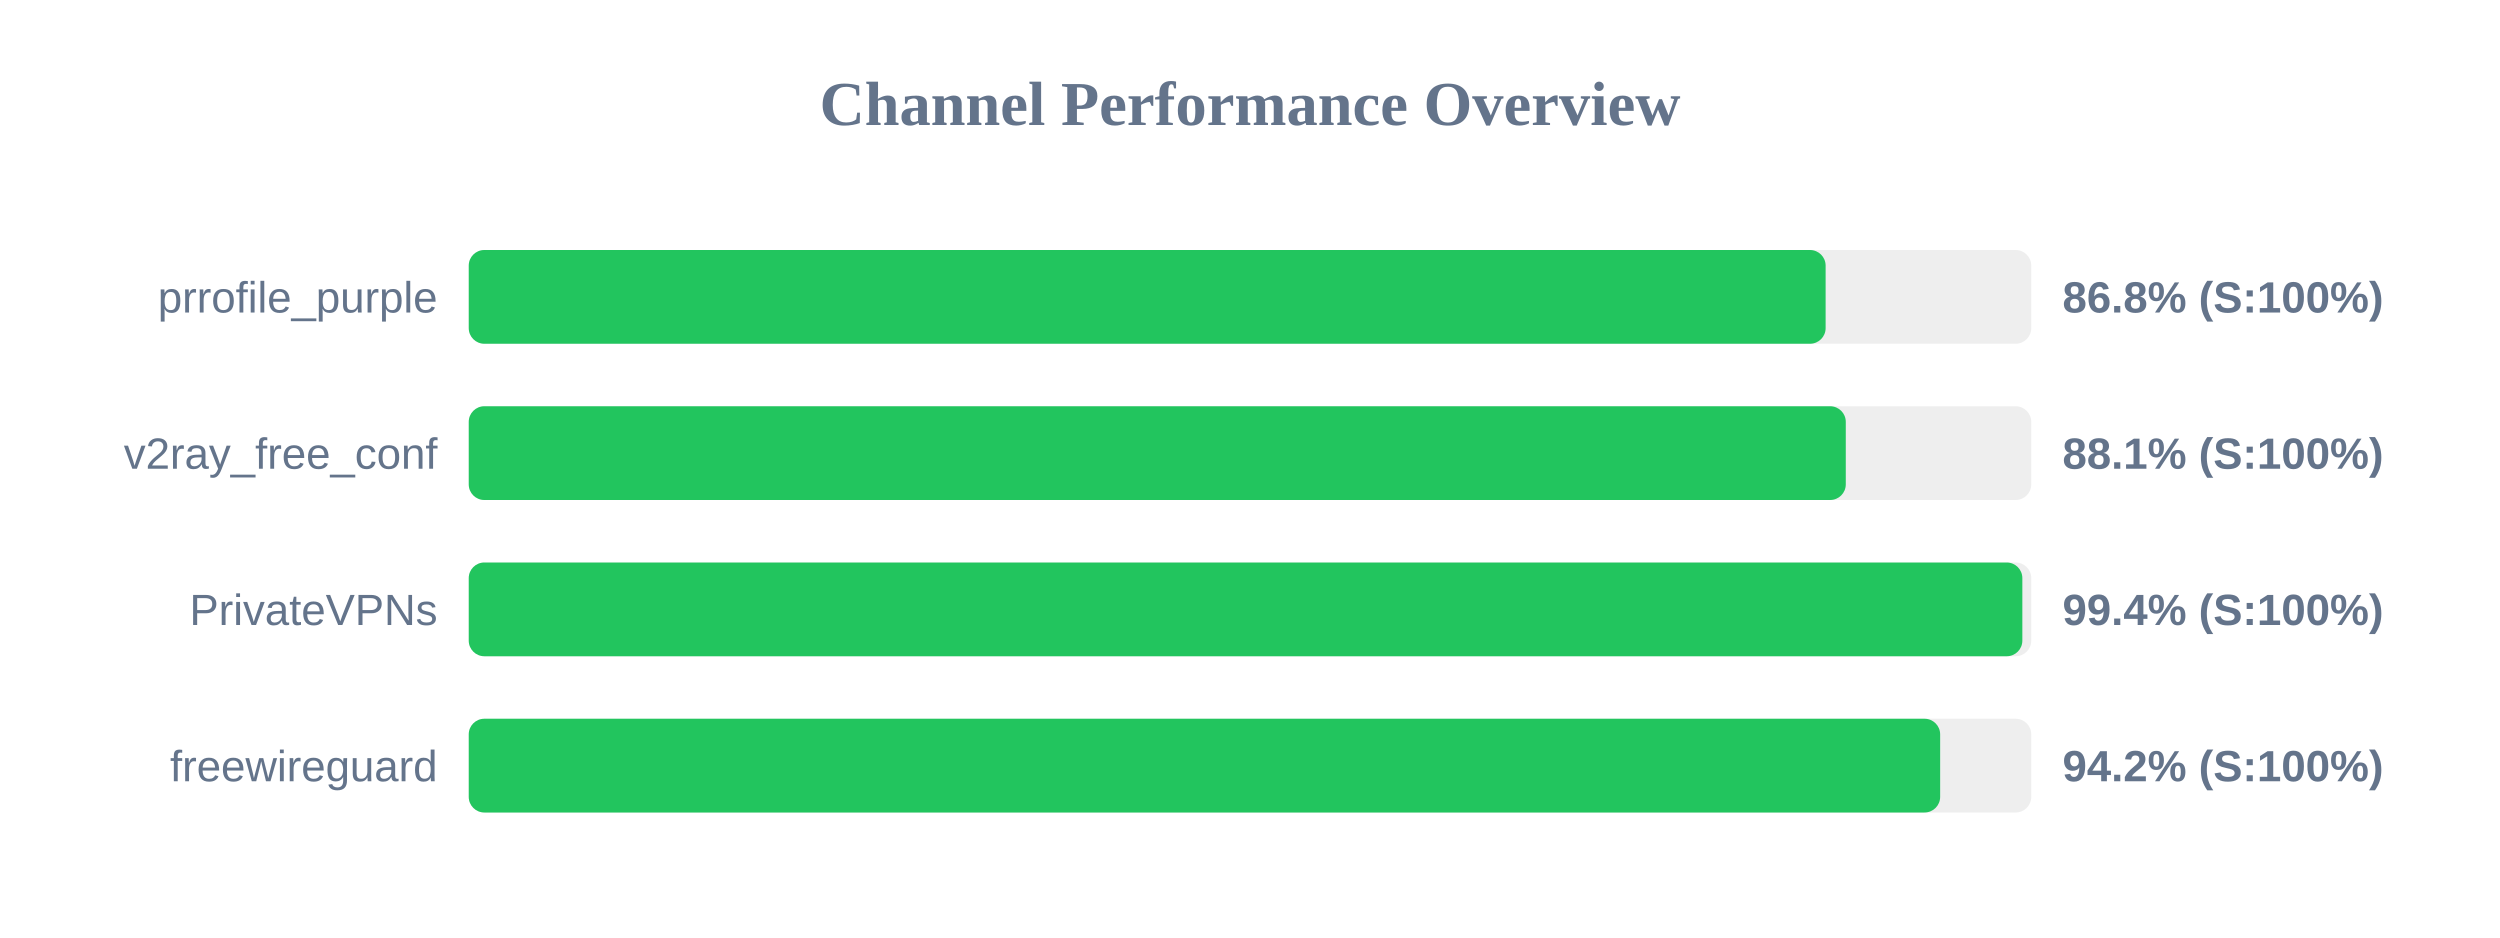
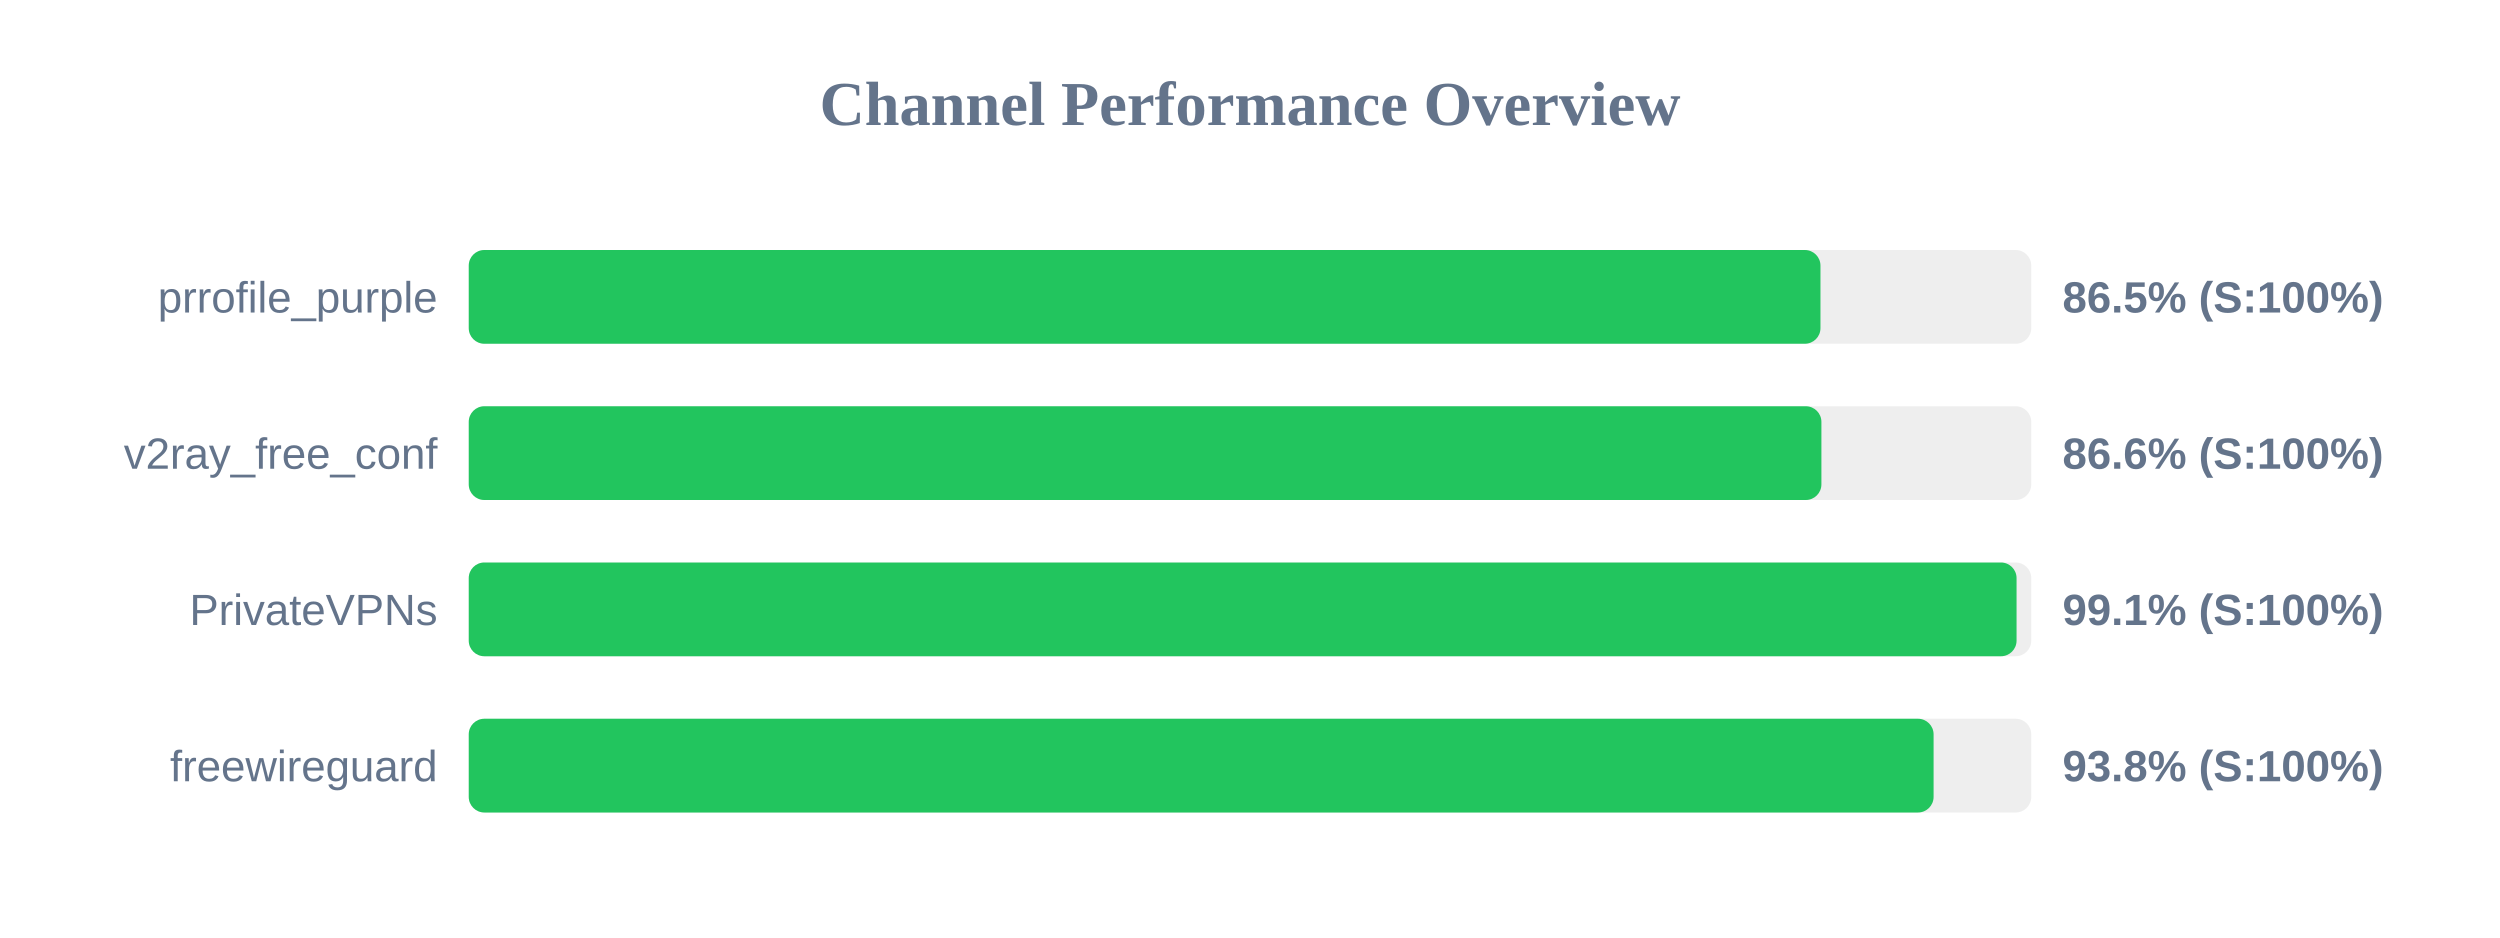
<svg xmlns="http://www.w3.org/2000/svg" width="800" height="300" version="1.1">
  <style>
        .row { font: 14px Arial; fill: #64748b; }
        .score { font: bold 14px Arial; fill: #64748b; }
    </style>
  <text x="400" y="40" text-anchor="middle" font-size="20px" font-weight="bold" fill="#64748b">Channel Performance Overview</text>
  <rect x="150" y="80" width="500" height="30" fill="#eee" rx="5" />
-   <rect x="150" y="80" width="434.2" height="30" fill="#22c55e" rx="5" />
+   <rect x="150" y="80" width="432.55" height="30" fill="#22c55e" rx="5" />
  <text x="140" y="100" text-anchor="end" class="row">prrofile_purple</text>
-   <text x="660" y="100" text-anchor="start" class="score">86.8% (S:100%)</text>
+   <text x="660" y="100" text-anchor="start" class="score">86.5% (S:100%)</text>
  <rect x="150" y="130" width="500" height="30" fill="#eee" rx="5" />
-   <rect x="150" y="130" width="440.65" height="30" fill="#22c55e" rx="5" />
+   <rect x="150" y="130" width="432.85" height="30" fill="#22c55e" rx="5" />
  <text x="140" y="150" text-anchor="end" class="row">v2ray_free_conf</text>
-   <text x="660" y="150" text-anchor="start" class="score">88.1% (S:100%)</text>
+   <text x="660" y="150" text-anchor="start" class="score">86.6% (S:100%)</text>
  <rect x="150" y="180" width="500" height="30" fill="#eee" rx="5" />
-   <rect x="150" y="180" width="497.15" height="30" fill="#22c55e" rx="5" />
+   <rect x="150" y="180" width="495.3" height="30" fill="#22c55e" rx="5" />
  <text x="140" y="200" text-anchor="end" class="row">PrivateVPNs</text>
-   <text x="660" y="200" text-anchor="start" class="score">99.4% (S:100%)</text>
+   <text x="660" y="200" text-anchor="start" class="score">99.1% (S:100%)</text>
  <rect x="150" y="230" width="500" height="30" fill="#eee" rx="5" />
-   <rect x="150" y="230" width="470.85" height="30" fill="#22c55e" rx="5" />
+   <rect x="150" y="230" width="468.75" height="30" fill="#22c55e" rx="5" />
  <text x="140" y="250" text-anchor="end" class="row">freewireguard</text>
-   <text x="660" y="250" text-anchor="start" class="score">94.2% (S:100%)</text>
+   <text x="660" y="250" text-anchor="start" class="score">93.8% (S:100%)</text>
</svg>
